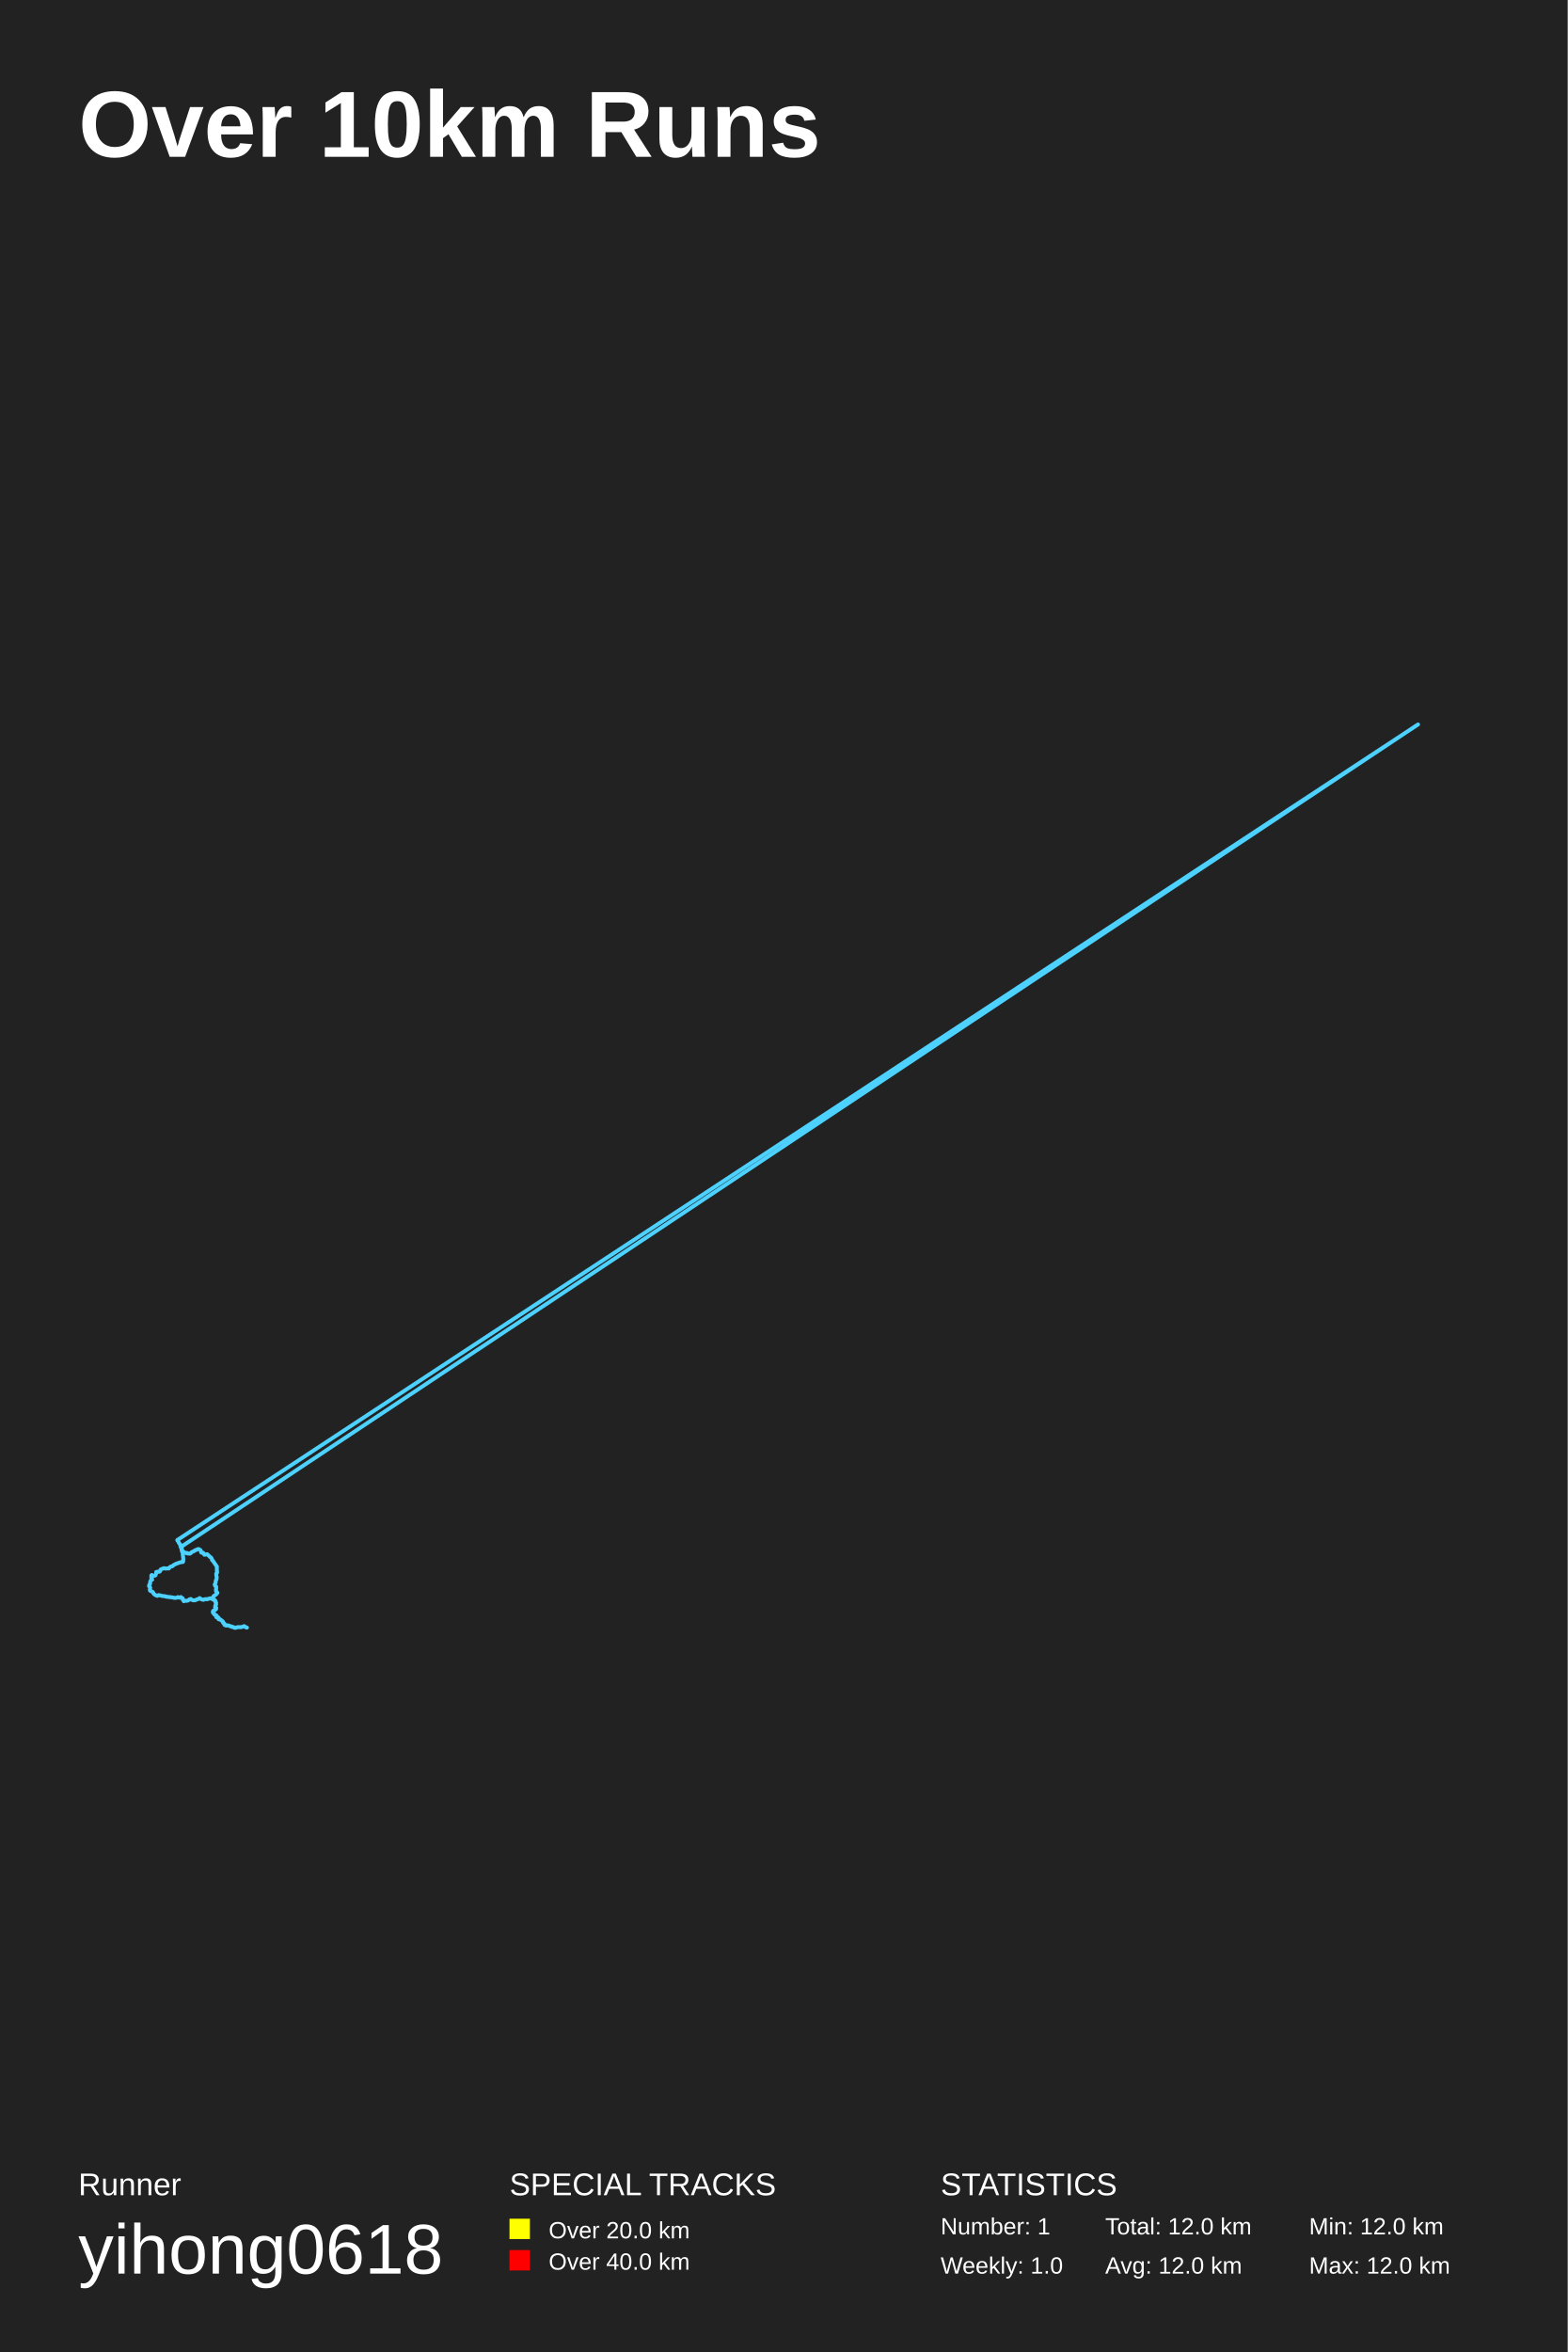
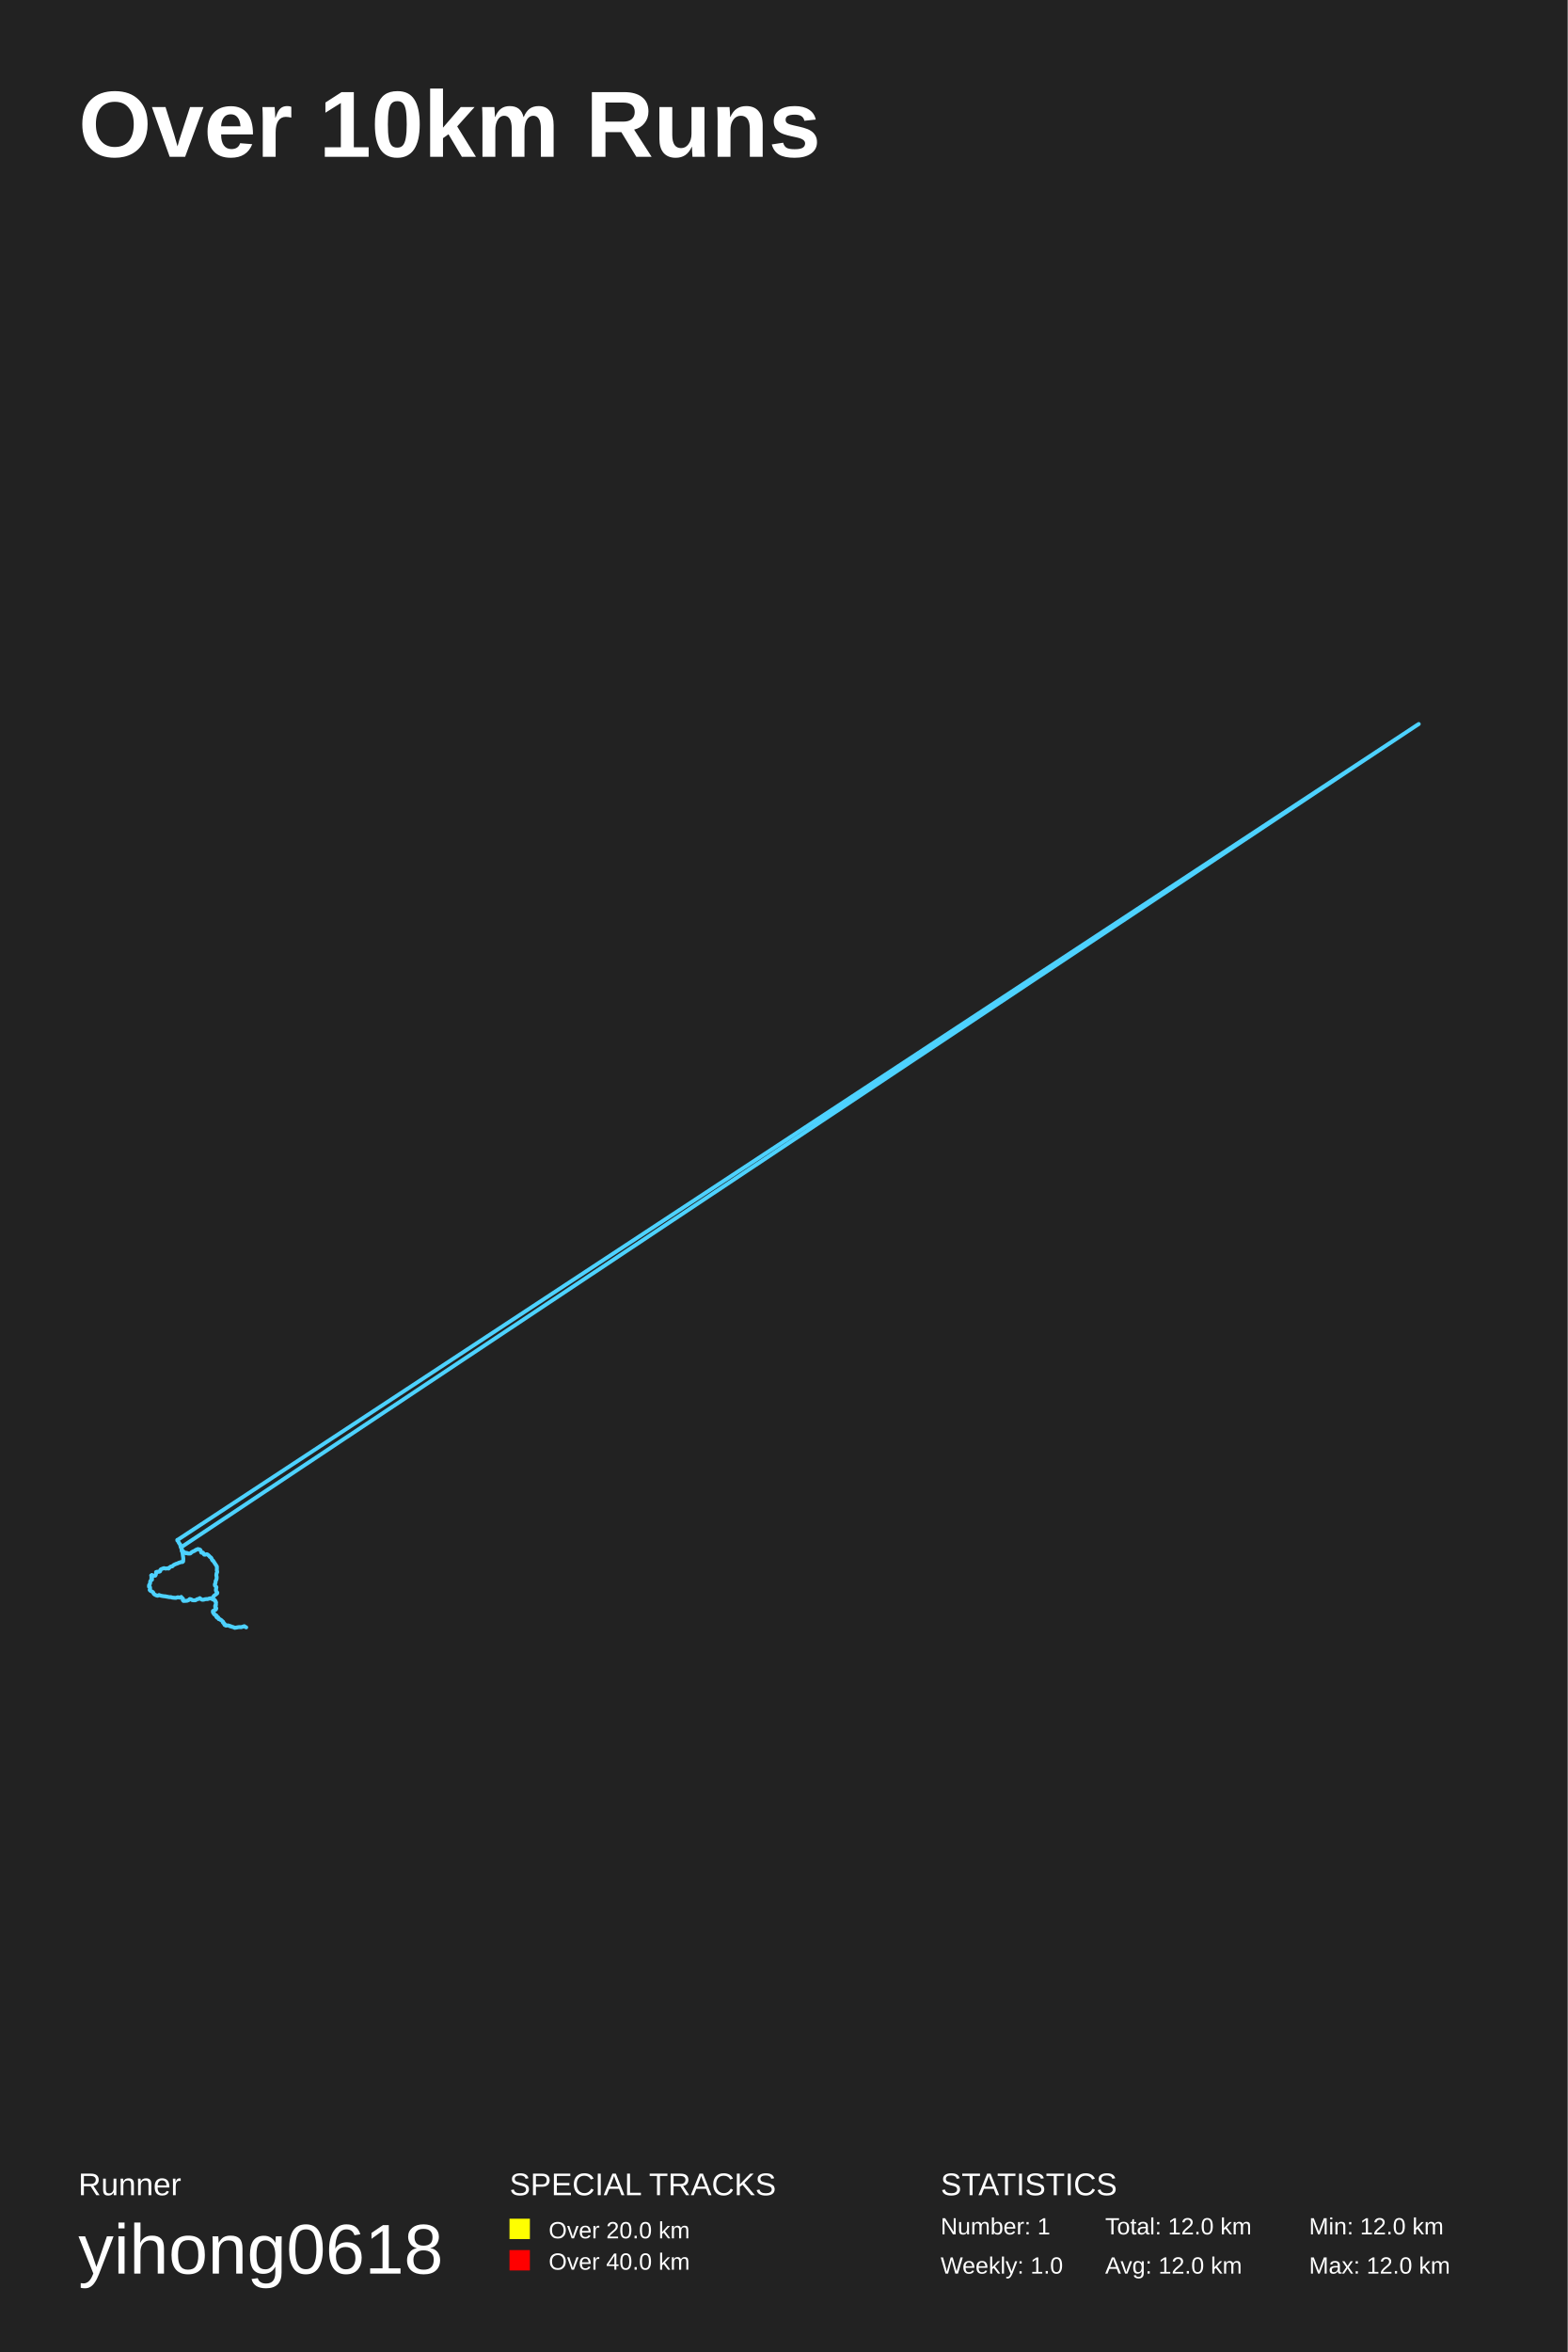
<svg xmlns="http://www.w3.org/2000/svg" baseProfile="full" height="300mm" version="1.1" viewBox="0,0,200,300" width="200mm">
  <defs />
  <rect fill="#222222" height="300" width="200" x="0" y="0" />
  <text fill="#FFFFFF" style="font-size:12px; font-family:Arial; font-weight:bold;" x="10" y="20">Over 10km Runs</text>
  <text fill="#FFFFFF" style="font-size:4px; font-family:Arial" x="10" y="280">Runner</text>
  <text fill="#FFFFFF" style="font-size:9px; font-family:Arial" x="10" y="290">yihong0618</text>
  <text fill="#FFFFFF" style="font-size:4px; font-family:Arial" x="65" y="280">SPECIAL TRACKS</text>
  <rect fill="yellow" height="2.6" width="2.6" x="65" y="283" />
  <text fill="#FFFFFF" style="font-size:3px; font-family:Arial" x="70" y="285.5">Over 20.0 km</text>
  <rect fill="red" height="2.6" width="2.6" x="65" y="287" />
  <text fill="#FFFFFF" style="font-size:3px; font-family:Arial" x="70" y="289.5">Over 40.0 km</text>
  <text fill="#FFFFFF" style="font-size:4px; font-family:Arial" x="120" y="280">STATISTICS</text>
  <text fill="#FFFFFF" style="font-size:3px; font-family:Arial" x="120" y="285">Number: 1</text>
  <text fill="#FFFFFF" style="font-size:3px; font-family:Arial" x="120" y="290">Weekly: 1.0</text>
  <text fill="#FFFFFF" style="font-size:3px; font-family:Arial" x="141" y="285">Total: 12.0 km</text>
  <text fill="#FFFFFF" style="font-size:3px; font-family:Arial" x="141" y="290">Avg: 12.0 km</text>
  <text fill="#FFFFFF" style="font-size:3px; font-family:Arial" x="167" y="285">Min: 12.0 km</text>
  <text fill="#FFFFFF" style="font-size:3px; font-family:Arial" x="167" y="290">Max: 12.0 km</text>
-   <polyline fill="none" opacity="1" points="29.809,207.546 29.657,207.52 29.566,207.462 29.409,207.451 29.276,207.388 29.148,207.33 29.001,207.319 28.877,207.351 28.649,207.267 28.626,207.167 28.559,207.061 28.469,207.003 28.421,206.824 28.312,206.751 28.241,206.661 28.146,206.624 28.055,206.561 27.899,206.545 27.842,206.424 27.865,206.308 27.732,206.329 27.595,206.277 27.623,206.092 27.533,206.034 27.414,205.997 27.319,205.892 27.243,205.787 27.153,205.671 27.162,205.523 27.3,205.381 27.438,205.355 27.566,205.207 27.533,205.086 27.443,204.986 27.462,204.849 27.504,204.702 27.538,204.565 27.576,204.428 27.476,204.322 27.457,204.17 27.362,204.054 27.219,204.038 27.224,204.033 27.243,204.038 27.214,204.043 27.229,204.048 27.219,204.043 27.21,204.048 27.214,204.043 27.186,204.033 27.134,203.864 27.153,203.759 27.205,203.659 27.272,203.585 27.343,203.527 27.462,203.448 27.571,203.358 27.685,203.253 27.728,203.164 27.685,203.063 27.58,202.995 27.542,202.842 27.566,202.737 27.576,202.637 27.58,202.495 27.58,202.373 27.481,202.321 27.447,202.263 27.39,202.136 27.457,201.968 27.514,201.862 27.509,201.715 27.552,201.567 27.618,201.452 27.628,201.309 27.656,201.188 27.618,201.078 27.609,200.967 27.59,200.872 27.59,200.709 27.694,200.588 27.694,200.456 27.661,200.324 27.671,200.182 27.661,200.019 27.675,199.829 27.656,199.803 27.143,199.05 27.062,199.013 27.043,198.913 27.02,198.834 26.996,198.802 26.967,198.718 26.906,198.649 26.82,198.612 26.758,198.565 26.711,198.496 26.644,198.433 26.526,198.333 26.45,198.249 26.393,198.233 26.283,198.27 26.188,198.301 26.07,198.301 26.003,198.217 25.96,198.122 25.908,198.054 25.794,198.049 25.704,198.043 25.708,198.006 25.746,198.012 25.732,197.996 25.694,198.017 25.666,198.022 25.694,198.017 25.689,198.028 25.68,198.017 25.699,198.006 25.67,197.954 25.628,197.848 25.604,197.78 25.566,197.711 25.528,197.696 25.457,197.648 25.395,197.601 25.314,197.606 25.271,197.59 25.267,197.58 25.176,197.627 25.105,197.654 25.058,197.69 24.982,197.69 24.929,197.727 24.848,197.785 24.782,197.833 24.739,197.838 24.668,197.88 24.606,197.906 24.511,197.959 24.411,198.006 24.331,198.112 24.231,198.165 24.155,198.154 24.06,198.154 23.97,198.149 23.965,198.128 23.965,198.122 23.984,198.133 23.946,198.154 23.889,198.107 23.822,198.07 23.761,198.107 23.684,198.059 23.604,198.054 23.523,198.043 23.442,197.943 23.385,197.912 23.357,197.88 23.333,197.875 23.276,197.79 23.209,197.764 23.195,197.769 23.19,197.754 23.167,197.706 23.195,197.617 23.205,197.543 23.133,197.49 23.105,197.427 23.067,197.364 23.043,197.285 23.01,197.169 22.996,197 22.92,196.932 22.882,196.842 22.81,196.795 22.806,196.711 22.734,196.616 22.677,196.537 22.658,196.479 22.63,196.484 22.639,196.495 22.644,196.5 22.635,196.489 22.644,196.495 22.649,196.489 22.687,196.421 22.692,196.41 22.639,196.421 22.63,196.431 22.62,196.431 22.62,196.442 22.63,196.437 22.63,196.431 22.63,196.421 22.63,196.431 22.644,196.421 180.91,92.407 180.815,92.465 180.815,92.465 180.815,92.465 180.724,92.523 23.057,197.337 23.129,197.438 23.195,197.538 23.167,197.664 23.19,197.769 23.209,197.885 23.281,197.98 23.309,198.122 23.314,198.238 23.333,198.423 23.352,198.586 23.38,198.707 23.385,198.855 23.366,199.023 23.38,199.118 23.333,199.234 23.133,199.239 23,199.287 22.858,199.318 22.72,199.376 22.578,199.429 22.444,199.471 22.359,199.524 22.24,199.582 22.126,199.634 22.079,199.703 22.05,199.724 22.05,199.724 21.998,199.766 21.917,199.798 21.813,199.803 21.727,199.861 21.637,199.913 21.599,199.977 21.532,200.061 21.423,200.05 21.328,200.04 21.209,200.071 21.1,200.077 21.005,200.029 20.9,200.024 20.81,200.066 20.753,200.077 20.663,200.129 20.563,200.15 20.487,200.203 20.44,200.293 20.44,200.377 20.397,200.435 20.354,200.461 20.321,200.477 20.231,200.493 20.131,200.472 20.031,200.477 19.922,200.514 19.926,200.556 19.931,200.63 19.926,200.693 19.893,200.74 19.888,200.793 19.865,200.851 19.822,200.951 19.713,200.967 19.622,200.999 19.546,201.02 19.461,201.072 19.428,201.025 19.371,200.999 19.361,200.993 19.318,200.951 19.356,200.935 19.371,200.888 19.333,200.92 19.304,200.946 19.318,201.051 19.299,201.23 19.375,201.367 19.413,201.488 19.28,201.536 19.185,201.689 19.147,201.868 19.147,202.005 19.038,202.157 19.014,202.321 19.1,202.405 19.166,202.51 19.147,202.605 19.114,202.747 19.133,202.874 19.242,202.953 19.385,202.995 19.523,203.095 19.58,203.248 19.717,203.385 19.898,203.49 20.083,203.553 20.235,203.453 20.421,203.495 20.582,203.538 20.782,203.58 20.972,203.59 21.071,203.601 21.195,203.664 21.333,203.669 21.466,203.69 21.632,203.717 21.789,203.711 21.922,203.748 22.064,203.769 22.226,203.806 22.383,203.817 22.563,203.78 22.696,203.711 22.81,203.764 22.972,203.796 23.072,203.701 23.148,203.78 23.314,203.875 23.323,204.043 23.404,204.154 23.452,204.238 23.632,204.17 23.813,204.185 24.012,204.138 24.169,203.991 24.345,203.954 24.478,204.064 24.658,204.122 24.872,204.122 24.991,204.07 25.148,204.001 25.314,203.954 25.466,203.838 25.575,203.912 25.723,204.006 25.851,204.033 25.974,204.054 26.098,203.985 26.26,203.964 26.435,203.996 26.568,203.938 26.692,203.896 26.806,203.869 26.963,203.912 27.129,203.969 27.195,203.985 27.357,204.048 27.471,204.175 27.509,204.338 27.566,204.48 27.566,204.649 27.509,204.812 27.466,204.976 27.59,205.102 27.557,205.255 27.428,205.36 27.281,205.418 27.219,205.56 27.257,205.729 27.343,205.882 27.5,205.992 27.642,206.076 27.628,206.234 27.78,206.298 27.894,206.361 27.994,206.508 28.16,206.603 28.302,206.714 28.436,206.824 28.497,206.977 28.635,207.098 28.725,207.256 28.911,207.319 29.086,207.314 29.248,207.367 29.433,207.446 29.581,207.504 29.766,207.535 29.904,207.625 30.06,207.635 30.208,207.572 30.383,207.541 30.559,207.541 30.725,207.551 30.859,207.52 31.006,207.477 31.129,207.414 31.258,207.477 31.376,207.578 31.505,207.604" stroke="#4DD2FF" stroke-dasharray="none" stroke-linecap="round" stroke-linejoin="round" stroke-width="0.5" />
+   <polyline fill="none" opacity="1" points="29.761,207.541 29.638,207.509 29.514,207.477 29.376,207.435 29.238,207.383 29.11,207.319 28.972,207.319 28.844,207.356 28.659,207.267 28.578,207.119 28.54,207.051 28.426,206.94 28.398,206.809 28.269,206.682 28.231,206.661 28.122,206.614 28.027,206.55 27.899,206.514 27.856,206.403 27.832,206.298 27.694,206.334 27.599,206.224 27.609,206.061 27.504,206.029 27.39,205.976 27.305,205.866 27.224,205.76 27.157,205.623 27.167,205.486 27.343,205.381 27.476,205.339 27.566,205.165 27.504,205.081 27.462,204.949 27.452,204.812 27.533,204.675 27.542,204.528 27.566,204.391 27.476,204.27 27.428,204.127 27.324,204.038 27.229,204.033 27.238,204.038 27.238,204.043 27.219,204.043 27.229,204.038 27.219,204.043 27.214,204.048 27.214,204.043 27.143,203.975 27.138,203.827 27.153,203.743 27.229,203.643 27.295,203.564 27.362,203.495 27.485,203.411 27.599,203.316 27.699,203.237 27.723,203.142 27.656,203.053 27.576,202.958 27.533,202.805 27.566,202.711 27.571,202.605 27.609,202.463 27.552,202.352 27.481,202.305 27.424,202.242 27.409,202.078 27.471,201.952 27.504,201.826 27.504,201.673 27.58,201.525 27.623,201.409 27.637,201.283 27.642,201.162 27.623,201.046 27.599,200.962 27.604,200.846 27.633,200.661 27.704,200.546 27.699,200.43 27.656,200.293 27.671,200.145 27.671,199.987 27.671,199.813 27.181,199.055 27.119,199.05 27.067,198.976 27.024,198.902 27.015,198.828 26.986,198.776 26.944,198.707 26.877,198.633 26.811,198.607 26.768,198.575 26.701,198.481 26.625,198.407 26.511,198.307 26.435,198.259 26.369,198.249 26.25,198.275 26.169,198.301 26.041,198.291 25.993,198.191 25.941,198.107 25.884,198.038 25.761,198.07 25.699,198.028 25.708,198.001 25.732,198.006 25.723,197.996 25.685,198.022 25.67,198.022 25.689,198.022 25.694,198.028 25.694,198.017 25.699,198.012 25.642,197.917 25.618,197.838 25.594,197.754 25.556,197.701 25.518,197.669 25.442,197.627 25.376,197.617 25.295,197.596 25.267,197.59 25.257,197.58 25.162,197.617 25.091,197.669 25.034,197.664 24.982,197.701 24.906,197.743 24.834,197.801 24.782,197.833 24.725,197.848 24.658,197.875 24.582,197.917 24.492,197.964 24.388,198.043 24.312,198.128 24.212,198.165 24.131,198.149 24.027,198.159 23.951,198.149 23.974,198.128 23.97,198.143 23.951,198.128 23.932,198.143 23.875,198.085 23.799,198.07 23.742,198.122 23.67,198.049 23.58,198.08 23.499,198.017 23.437,197.922 23.361,197.896 23.347,197.891 23.333,197.854 23.266,197.775 23.195,197.764 23.2,197.769 23.186,197.748 23.176,197.68 23.2,197.601 23.186,197.532 23.119,197.464 23.1,197.411 23.053,197.348 23.043,197.264 23.01,197.143 22.981,196.979 22.905,196.921 22.872,196.848 22.81,196.779 22.782,196.684 22.72,196.595 22.682,196.51 22.668,196.489 22.625,196.489 22.644,196.495 22.649,196.495 22.63,196.484 22.639,196.484 22.658,196.484 22.706,196.4 22.692,196.41 22.616,196.416 22.63,196.431 22.62,196.431 22.63,196.437 22.63,196.437 22.63,196.431 22.635,196.416 22.639,196.426 181.0,92.349 180.91,92.407 180.815,92.465 180.815,92.465 180.815,92.465 180.724,92.523 23.091,197.369 23.129,197.495 23.186,197.58 23.176,197.685 23.181,197.812 23.228,197.906 23.285,198.012 23.295,198.143 23.314,198.265 23.338,198.465 23.366,198.628 23.38,198.744 23.385,198.907 23.366,199.05 23.371,199.144 23.281,199.239 23.091,199.244 22.958,199.292 22.825,199.329 22.696,199.397 22.554,199.45 22.425,199.487 22.335,199.539 22.216,199.587 22.102,199.661 22.064,199.708 22.05,199.724 22.031,199.729 21.984,199.787 21.898,199.803 21.789,199.813 21.699,199.882 21.623,199.924 21.589,200.003 21.499,200.071 21.404,200.04 21.29,200.045 21.19,200.071 21.071,200.066 20.981,200.019 20.877,200.029 20.805,200.061 20.734,200.082 20.639,200.129 20.535,200.161 20.473,200.224 20.43,200.314 20.44,200.403 20.392,200.44 20.345,200.467 20.307,200.472 20.202,200.493 20.112,200.467 19.998,200.488 19.907,200.519 19.931,200.561 19.926,200.651 19.917,200.698 19.893,200.746 19.888,200.804 19.865,200.883 19.812,200.978 19.679,200.962 19.603,201.009 19.527,201.041 19.432,201.057 19.418,201.02 19.371,201.004 19.337,200.978 19.328,200.946 19.375,200.898 19.375,200.888 19.342,200.935 19.285,200.946 19.328,201.093 19.309,201.267 19.399,201.394 19.385,201.504 19.252,201.562 19.162,201.715 19.157,201.889 19.114,202.042 19.014,202.189 19.01,202.389 19.124,202.426 19.143,202.531 19.152,202.637 19.095,202.8 19.166,202.884 19.28,202.958 19.418,203.011 19.556,203.137 19.608,203.285 19.755,203.401 19.964,203.501 20.116,203.538 20.292,203.448 20.459,203.516 20.649,203.559 20.848,203.59 21.01,203.611 21.114,203.611 21.238,203.653 21.371,203.664 21.499,203.701 21.651,203.717 21.817,203.717 21.955,203.769 22.098,203.785 22.264,203.801 22.44,203.811 22.592,203.759 22.711,203.727 22.848,203.769 23.019,203.775 23.119,203.685 23.19,203.806 23.338,203.912 23.323,204.101 23.409,204.201 23.48,204.201 23.68,204.191 23.865,204.175 24.055,204.101 24.202,203.959 24.392,204.001 24.511,204.091 24.706,204.122 24.901,204.122 25.029,204.059 25.186,203.969 25.357,203.943 25.485,203.843 25.609,203.938 25.746,204.038 25.884,204.048 26.008,204.033 26.136,203.985 26.312,203.964 26.464,203.969 26.602,203.927 26.72,203.89 26.844,203.864 27.005,203.938 27.162,203.969 27.243,204.006 27.381,204.064 27.481,204.212 27.547,204.359 27.547,204.517 27.547,204.686 27.519,204.854 27.466,205.018 27.595,205.144 27.542,205.281 27.381,205.365 27.253,205.46 27.205,205.602 27.286,205.771 27.376,205.924 27.533,206.013 27.656,206.124 27.642,206.271 27.818,206.298 27.899,206.414 28.027,206.529 28.203,206.624 28.326,206.745 28.459,206.856 28.531,207.009 28.649,207.125 28.773,207.288 28.953,207.319 29.129,207.33 29.286,207.377 29.476,207.446 29.628,207.509 29.804,207.556 29.942,207.63 30.098,207.609 30.25,207.578 30.421,207.546 30.611,207.535 30.749,207.551 30.892,207.509 31.034,207.467 31.163,207.42 31.291,207.514 31.41,207.572" stroke="#4DD2FF" stroke-dasharray="none" stroke-linecap="round" stroke-linejoin="round" stroke-width="0.5" />
</svg>
